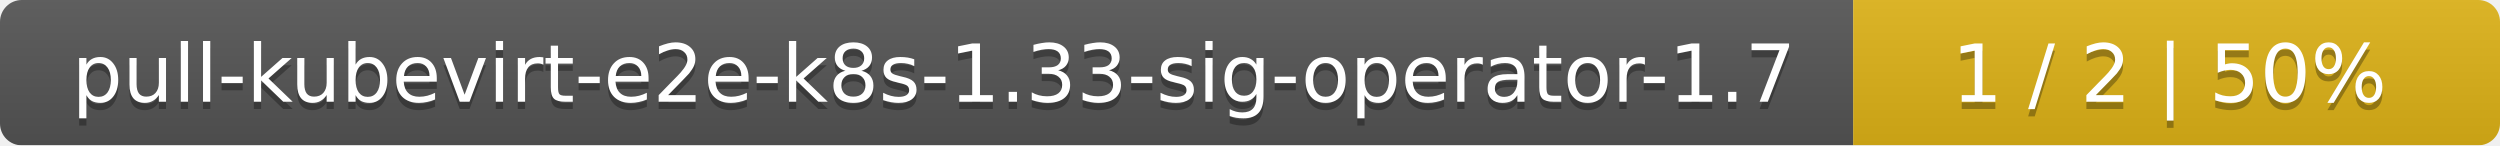
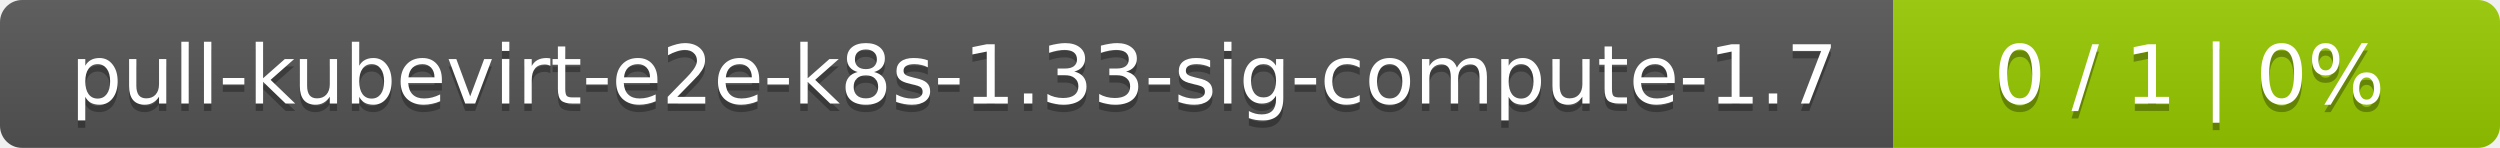
- <svg xmlns="http://www.w3.org/2000/svg" width="344" height="20">
+ <svg xmlns="http://www.w3.org/2000/svg" width="338" height="20">
  <linearGradient id="smooth" x2="0" y2="100%">
    <stop offset="0" stop-color="#bbb" stop-opacity=".1" />
    <stop offset="1" stop-opacity=".1" />
  </linearGradient>
  <mask id="round">
-     <rect width="344" height="20" rx="3" fill="#fff" />
+     <rect width="338" height="20" rx="3" fill="#fff" />
  </mask>
  <g mask="url(#round)">
-     <rect width="255" height="20" fill="#555" />
-     <rect x="255" width="89" height="20" fill="#dfb317" />
-     <rect width="344" height="20" fill="url(#smooth)" />
+     <rect width="256" height="20" fill="#555" />
+     <rect x="256" width="82" height="20" fill="#97ca00" />
+     <rect width="338" height="20" fill="url(#smooth)" />
  </g>
  <g fill="#fff" text-anchor="middle" font-family="DejaVu Sans,Verdana,Geneva,sans-serif" font-size="11">
-     <text x="128.5" y="15" fill="#010101" fill-opacity=".3">pull-kubevirt-e2e-k8s-1.33-sig-operator-1.7</text>
-     <text x="128.5" y="14">pull-kubevirt-e2e-k8s-1.33-sig-operator-1.7</text>
-     <text x="298.5" y="15" fill="#010101" fill-opacity=".3">1 / 2    |    50%</text>
-     <text x="298.5" y="14">1 / 2    |    50%</text>
+     <text x="129" y="15" fill="#010101" fill-opacity=".3">pull-kubevirt-e2e-k8s-1.33-sig-compute-1.7</text>
+     <text x="129" y="14">pull-kubevirt-e2e-k8s-1.33-sig-compute-1.7</text>
+     <text x="296" y="15" fill="#010101" fill-opacity=".3">0 / 1    |    0%</text>
+     <text x="296" y="14">0 / 1    |    0%</text>
  </g>
</svg>
